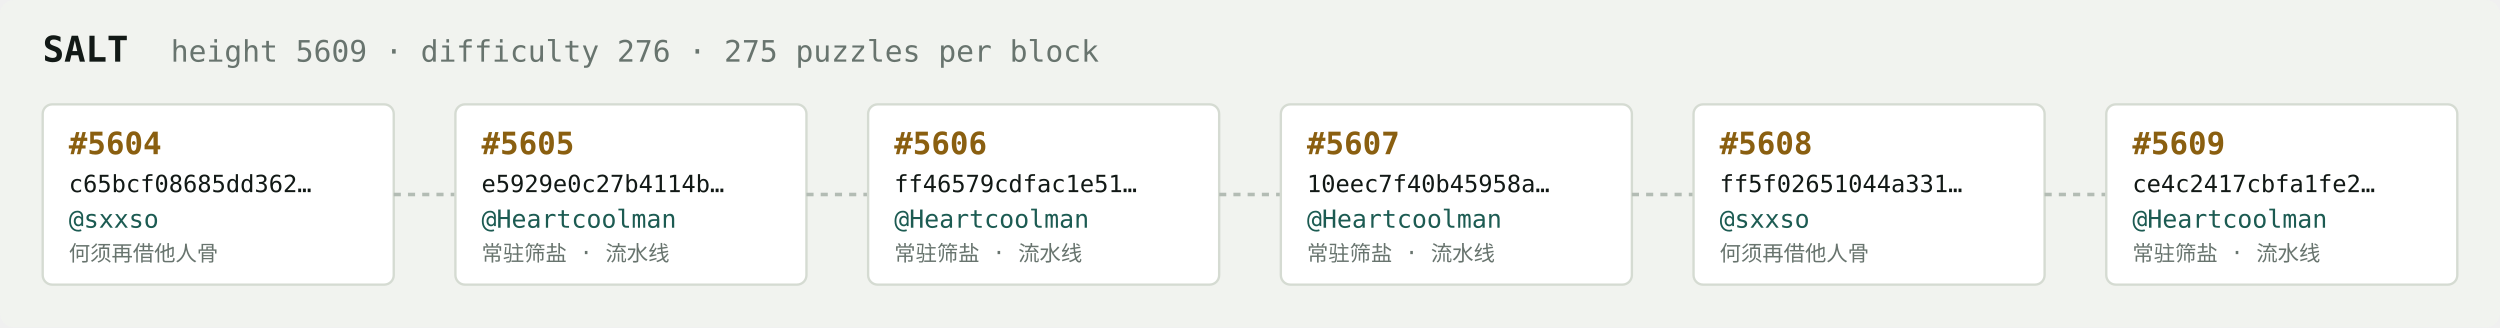
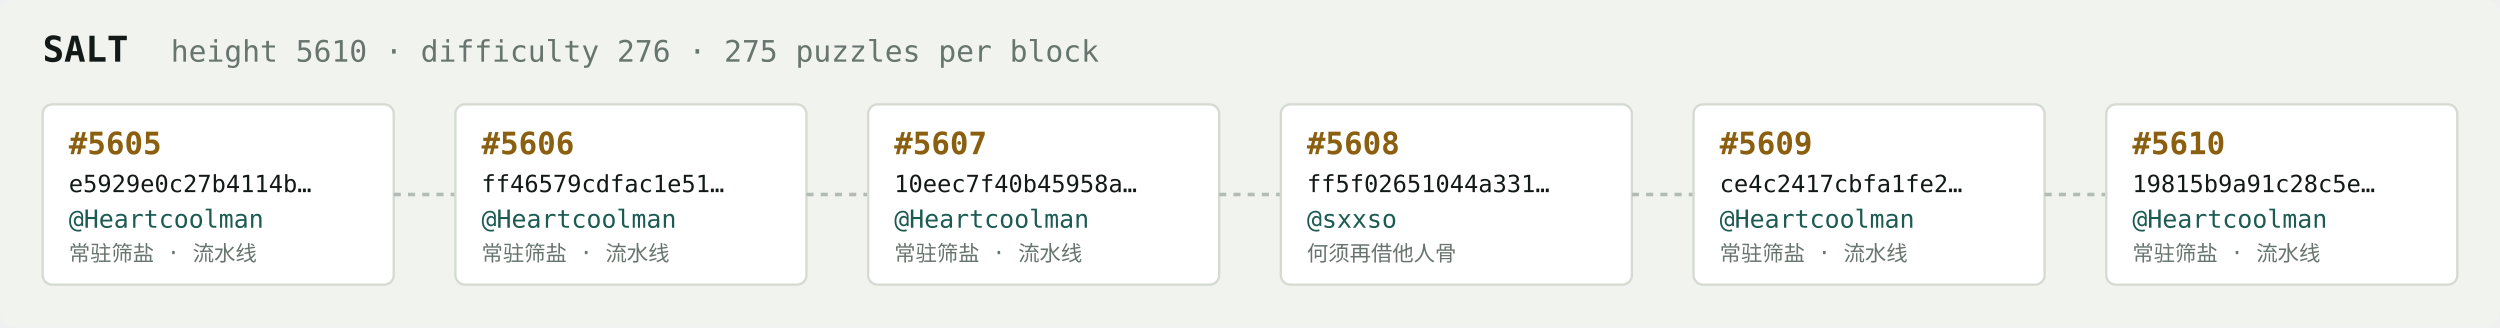
<svg xmlns="http://www.w3.org/2000/svg" width="1054" height="138" viewBox="0 0 1054 138" font-family="ui-monospace,SFMono-Regular,Menlo,monospace">
  <rect fill="#f1f3ef" width="1054" height="138" rx="6" />
  <text x="18" y="26" fill="#121916" font-size="15" font-weight="700">SALT</text>
-   <text x="72" y="26" fill="#68746e" font-size="12.5">height 5609 · difficulty 276 · 275 puzzles per block</text>
+   <text x="72" y="26" fill="#68746e" font-size="12.5">height 5610 · difficulty 276 · 275 puzzles per block</text>
  <rect x="18" y="44" width="148" height="76" rx="4" fill="#ffffff" stroke="#d5dbd2" stroke-width="1" />
-   <text x="29" y="65" fill="#8a5f10" font-size="13" font-weight="700">#5604</text>
-   <text x="29" y="81" fill="#121916" font-size="10">c65bcf08685dd362…</text>
-   <text x="29" y="96" fill="#1c5b52" font-size="10.5">@sxxso</text>
-   <text x="29" y="110" fill="#68746e" font-size="9">何须再借他人骨</text>
+   <text x="29" y="65" fill="#8a5f10" font-size="13" font-weight="700">#5605</text>
+   <text x="29" y="81" fill="#121916" font-size="10">e5929e0c27b4114b…</text>
+   <text x="29" y="96" fill="#1c5b52" font-size="10.5">@Heartcoolman</text>
+   <text x="29" y="110" fill="#68746e" font-size="9">常驻筛盐 · 流水线</text>
  <line x1="166" y1="82.0" x2="192" y2="82.0" stroke="#b3bcb4" stroke-width="1.5" stroke-dasharray="3 3" />
  <rect x="192" y="44" width="148" height="76" rx="4" fill="#ffffff" stroke="#d5dbd2" stroke-width="1" />
-   <text x="203" y="65" fill="#8a5f10" font-size="13" font-weight="700">#5605</text>
-   <text x="203" y="81" fill="#121916" font-size="10">e5929e0c27b4114b…</text>
+   <text x="203" y="65" fill="#8a5f10" font-size="13" font-weight="700">#5606</text>
+   <text x="203" y="81" fill="#121916" font-size="10">ff46579cdfac1e51…</text>
  <text x="203" y="96" fill="#1c5b52" font-size="10.5">@Heartcoolman</text>
  <text x="203" y="110" fill="#68746e" font-size="9">常驻筛盐 · 流水线</text>
  <line x1="340" y1="82.0" x2="366" y2="82.0" stroke="#b3bcb4" stroke-width="1.5" stroke-dasharray="3 3" />
  <rect x="366" y="44" width="148" height="76" rx="4" fill="#ffffff" stroke="#d5dbd2" stroke-width="1" />
-   <text x="377" y="65" fill="#8a5f10" font-size="13" font-weight="700">#5606</text>
-   <text x="377" y="81" fill="#121916" font-size="10">ff46579cdfac1e51…</text>
+   <text x="377" y="65" fill="#8a5f10" font-size="13" font-weight="700">#5607</text>
+   <text x="377" y="81" fill="#121916" font-size="10">10eec7f40b45958a…</text>
  <text x="377" y="96" fill="#1c5b52" font-size="10.5">@Heartcoolman</text>
  <text x="377" y="110" fill="#68746e" font-size="9">常驻筛盐 · 流水线</text>
  <line x1="514" y1="82.0" x2="540" y2="82.0" stroke="#b3bcb4" stroke-width="1.5" stroke-dasharray="3 3" />
  <rect x="540" y="44" width="148" height="76" rx="4" fill="#ffffff" stroke="#d5dbd2" stroke-width="1" />
-   <text x="551" y="65" fill="#8a5f10" font-size="13" font-weight="700">#5607</text>
-   <text x="551" y="81" fill="#121916" font-size="10">10eec7f40b45958a…</text>
-   <text x="551" y="96" fill="#1c5b52" font-size="10.5">@Heartcoolman</text>
-   <text x="551" y="110" fill="#68746e" font-size="9">常驻筛盐 · 流水线</text>
+   <text x="551" y="65" fill="#8a5f10" font-size="13" font-weight="700">#5608</text>
+   <text x="551" y="81" fill="#121916" font-size="10">ff5f02651044a331…</text>
+   <text x="551" y="96" fill="#1c5b52" font-size="10.5">@sxxso</text>
+   <text x="551" y="110" fill="#68746e" font-size="9">何须再借他人骨</text>
  <line x1="688" y1="82.0" x2="714" y2="82.0" stroke="#b3bcb4" stroke-width="1.5" stroke-dasharray="3 3" />
  <rect x="714" y="44" width="148" height="76" rx="4" fill="#ffffff" stroke="#d5dbd2" stroke-width="1" />
-   <text x="725" y="65" fill="#8a5f10" font-size="13" font-weight="700">#5608</text>
-   <text x="725" y="81" fill="#121916" font-size="10">ff5f02651044a331…</text>
-   <text x="725" y="96" fill="#1c5b52" font-size="10.5">@sxxso</text>
-   <text x="725" y="110" fill="#68746e" font-size="9">何须再借他人骨</text>
+   <text x="725" y="65" fill="#8a5f10" font-size="13" font-weight="700">#5609</text>
+   <text x="725" y="81" fill="#121916" font-size="10">ce4c2417cbfa1fe2…</text>
+   <text x="725" y="96" fill="#1c5b52" font-size="10.5">@Heartcoolman</text>
+   <text x="725" y="110" fill="#68746e" font-size="9">常驻筛盐 · 流水线</text>
  <line x1="862" y1="82.0" x2="888" y2="82.0" stroke="#b3bcb4" stroke-width="1.5" stroke-dasharray="3 3" />
  <rect x="888" y="44" width="148" height="76" rx="4" fill="#ffffff" stroke="#d5dbd2" stroke-width="1" />
-   <text x="899" y="65" fill="#8a5f10" font-size="13" font-weight="700">#5609</text>
-   <text x="899" y="81" fill="#121916" font-size="10">ce4c2417cbfa1fe2…</text>
+   <text x="899" y="65" fill="#8a5f10" font-size="13" font-weight="700">#5610</text>
+   <text x="899" y="81" fill="#121916" font-size="10">19815b9a91c28c5e…</text>
  <text x="899" y="96" fill="#1c5b52" font-size="10.5">@Heartcoolman</text>
  <text x="899" y="110" fill="#68746e" font-size="9">常驻筛盐 · 流水线</text>
</svg>
